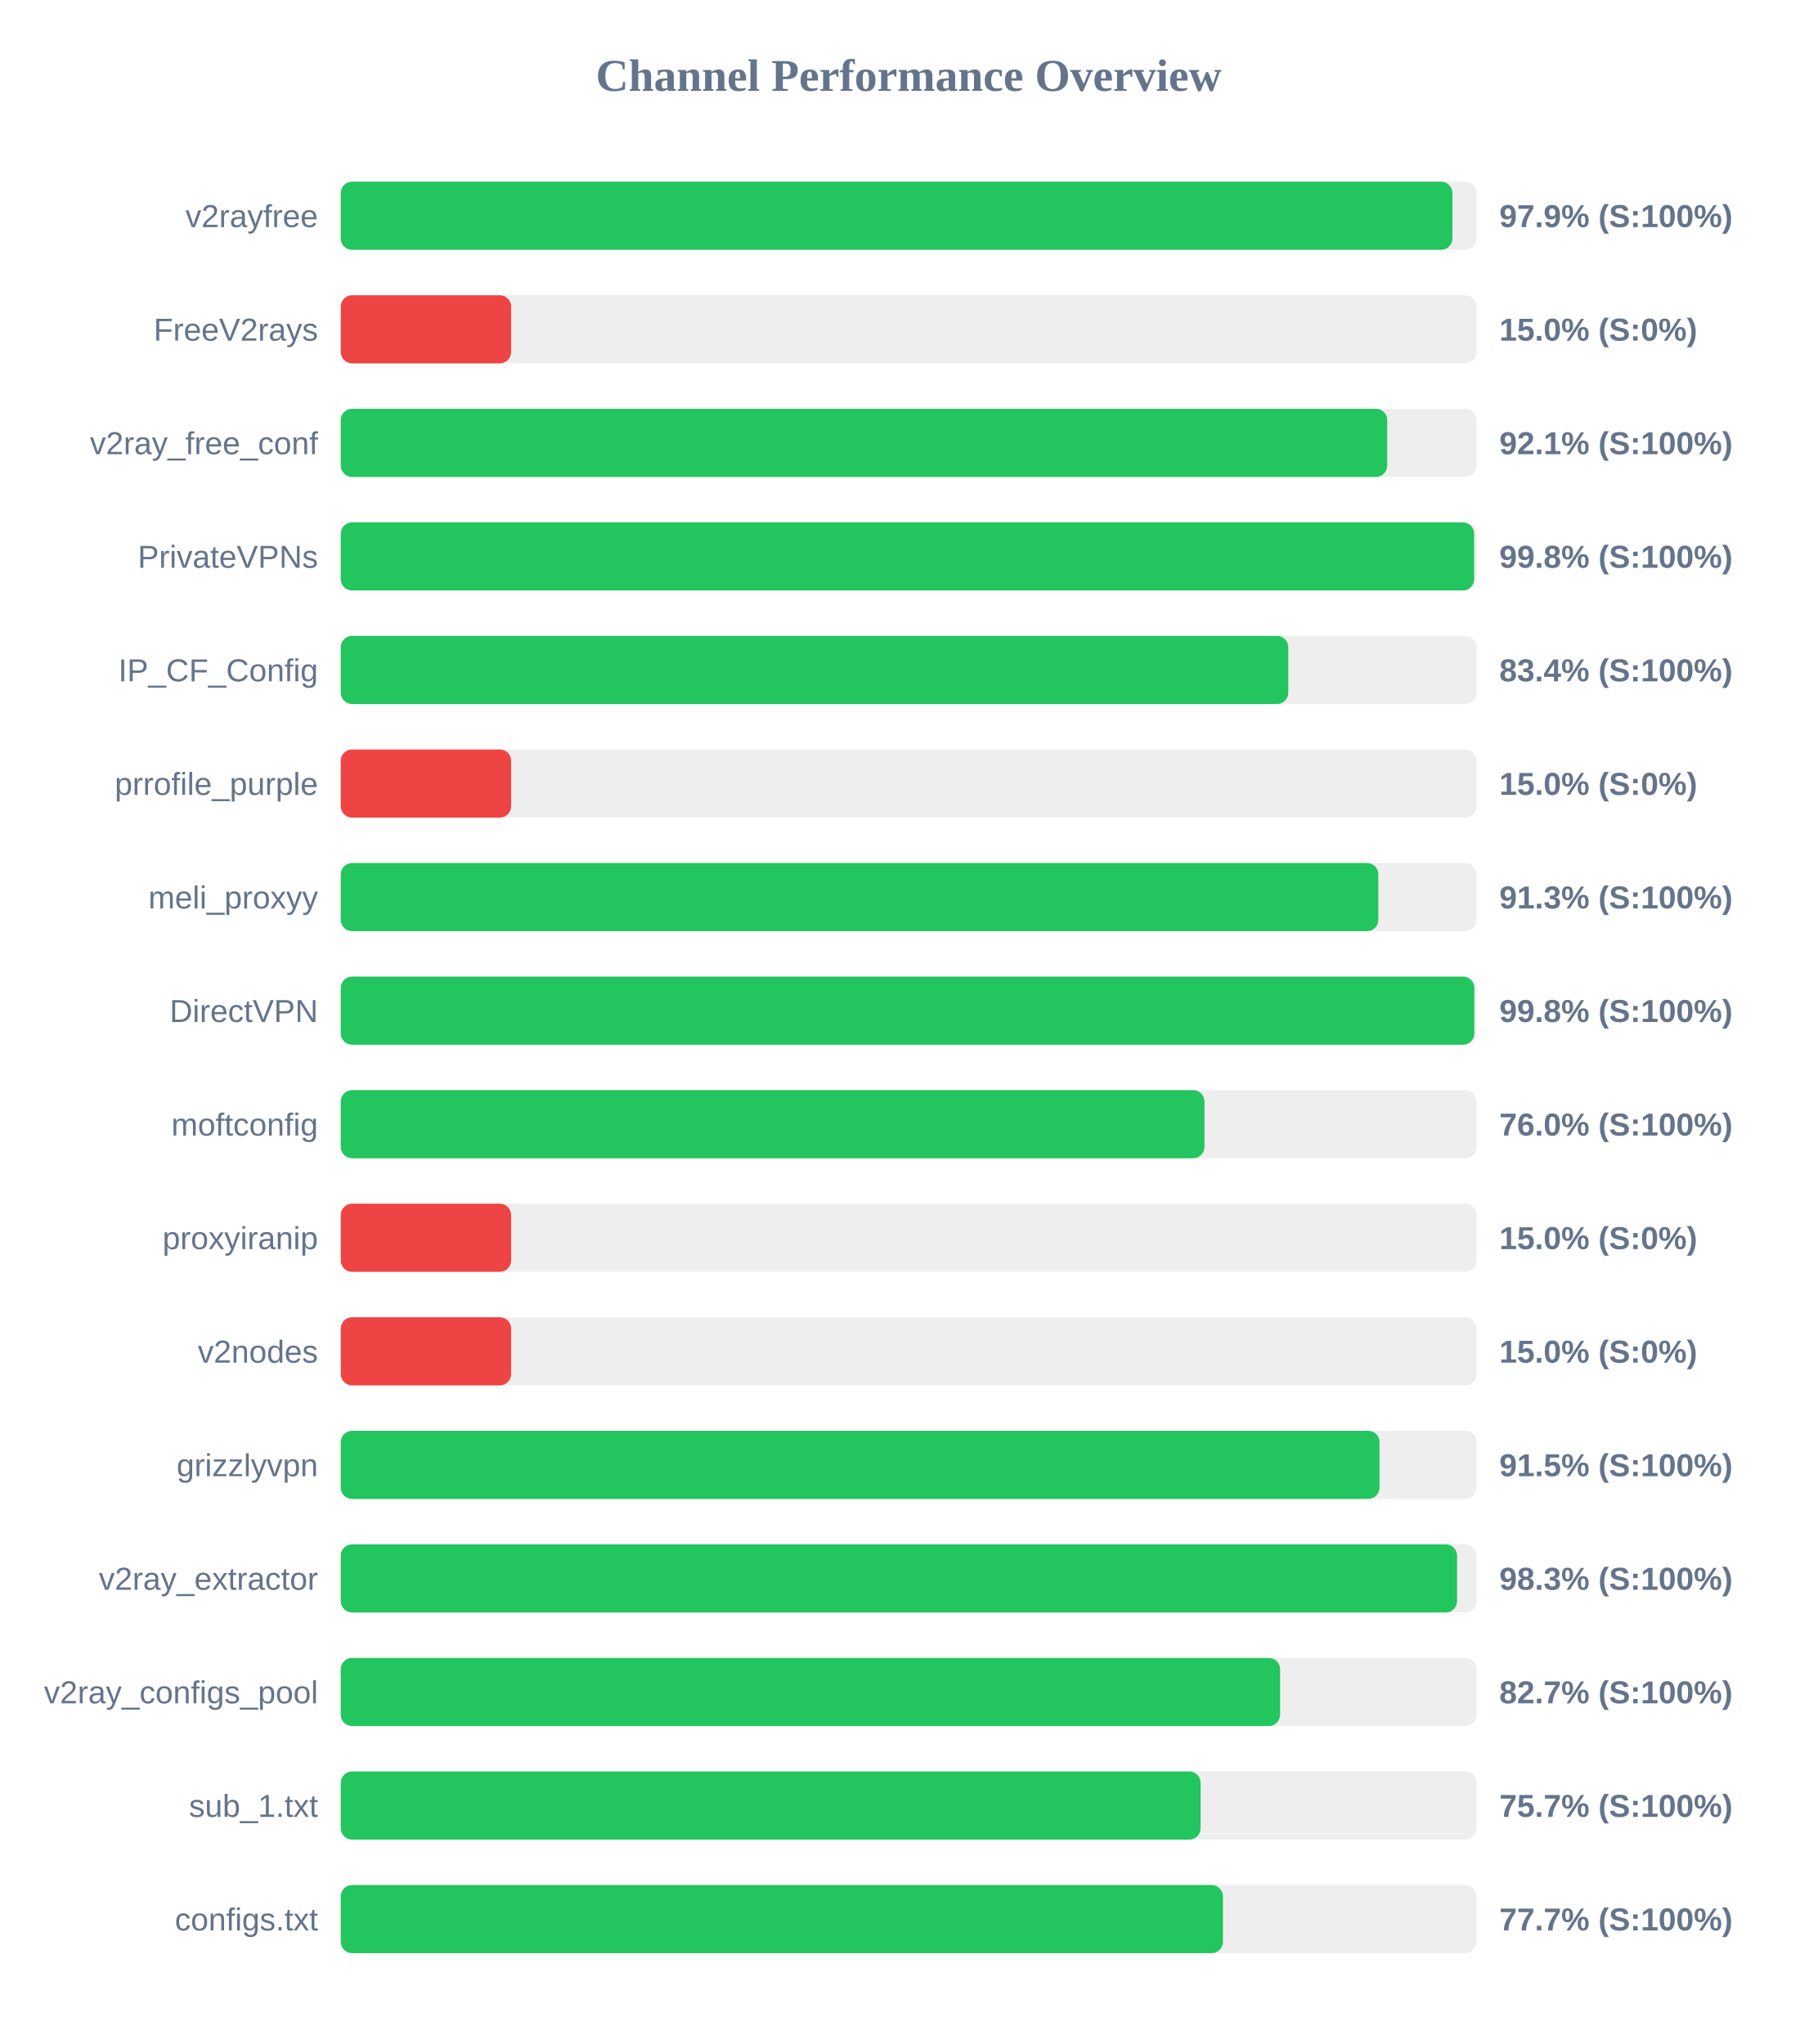
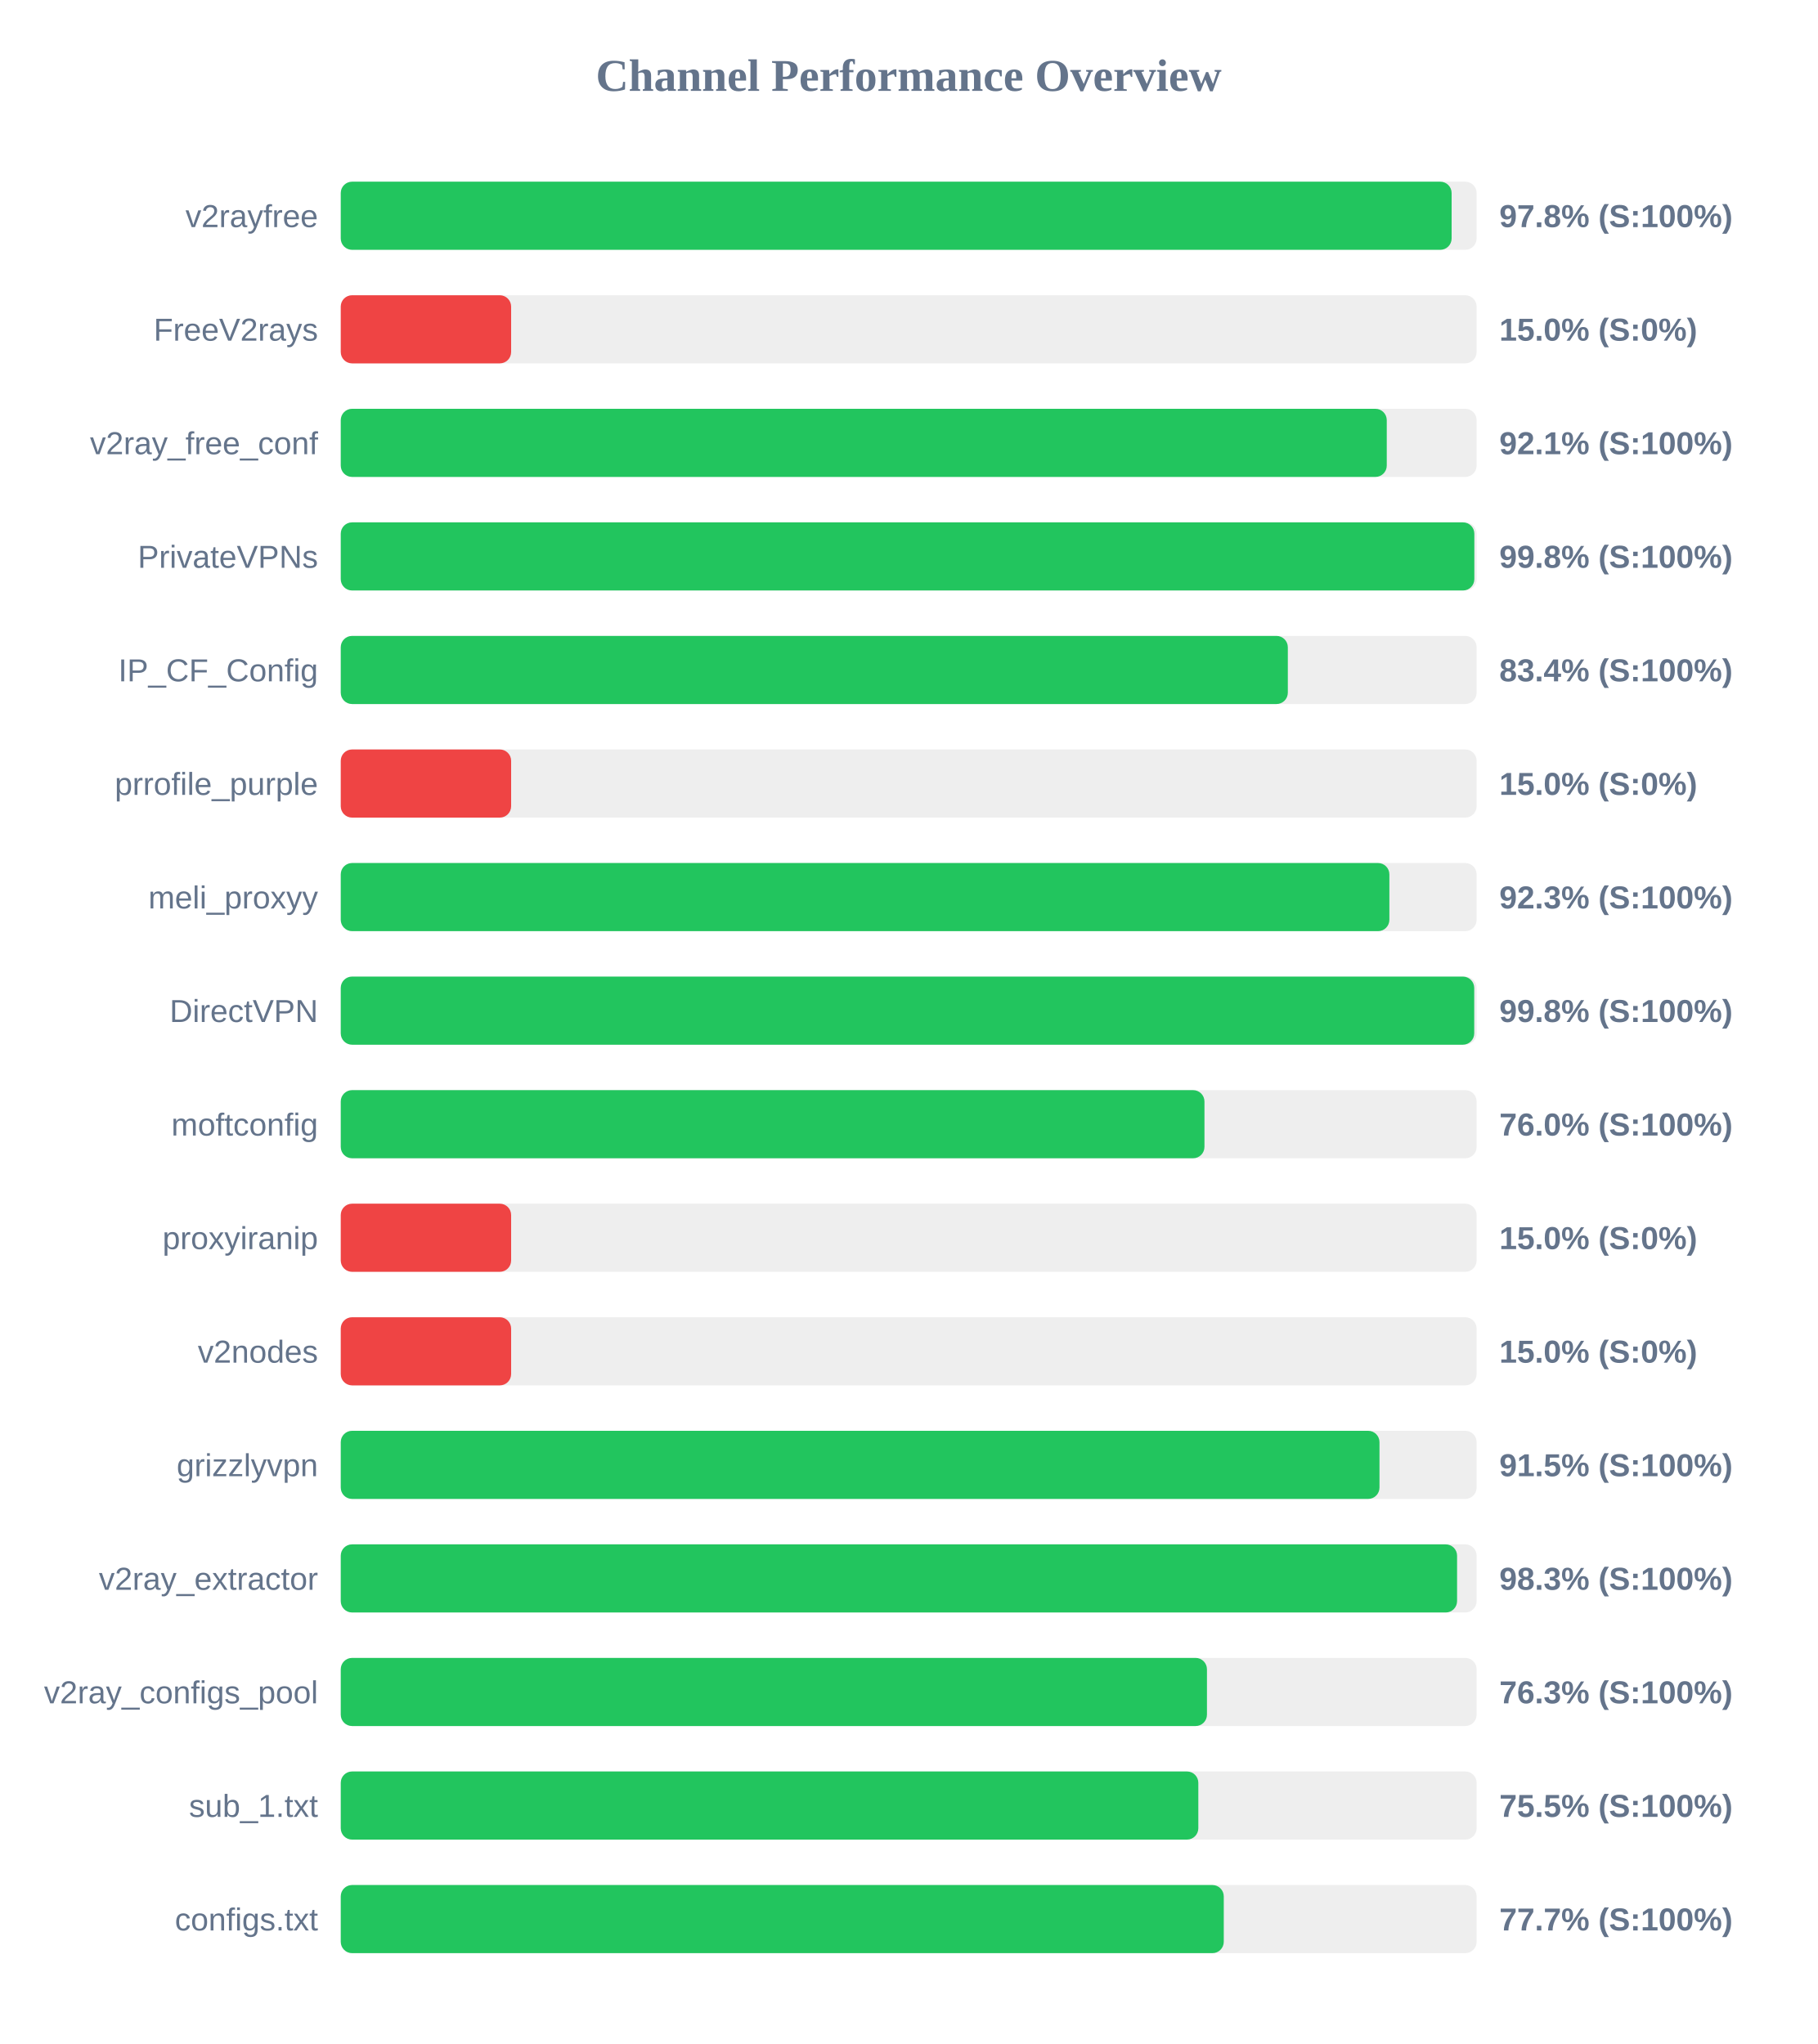
<svg xmlns="http://www.w3.org/2000/svg" width="800" height="900" version="1.1">
  <style>
        .row { font: 14px Arial; fill: #64748b; }
        .score { font: bold 14px Arial; fill: #64748b; }
    </style>
  <text x="400" y="40" text-anchor="middle" font-size="20px" font-weight="bold" fill="#64748b">Channel Performance Overview</text>
  <rect x="150" y="80" width="500" height="30" fill="#eee" rx="5" />
-   <rect x="150" y="80" width="489.35" height="30" fill="#22c55e" rx="5" />
+   <rect x="150" y="80" width="489.0" height="30" fill="#22c55e" rx="5" />
  <text x="140" y="100" text-anchor="end" class="row">v2rayfree</text>
-   <text x="660" y="100" text-anchor="start" class="score">97.9% (S:100%)</text>
+   <text x="660" y="100" text-anchor="start" class="score">97.8% (S:100%)</text>
  <rect x="150" y="130" width="500" height="30" fill="#eee" rx="5" />
  <rect x="150" y="130" width="75.0" height="30" fill="#ef4444" rx="5" />
  <text x="140" y="150" text-anchor="end" class="row">FreeV2rays</text>
  <text x="660" y="150" text-anchor="start" class="score">15.0% (S:0%)</text>
  <rect x="150" y="180" width="500" height="30" fill="#eee" rx="5" />
-   <rect x="150" y="180" width="460.65" height="30" fill="#22c55e" rx="5" />
+   <rect x="150" y="180" width="460.45" height="30" fill="#22c55e" rx="5" />
  <text x="140" y="200" text-anchor="end" class="row">v2ray_free_conf</text>
  <text x="660" y="200" text-anchor="start" class="score">92.1% (S:100%)</text>
  <rect x="150" y="230" width="500" height="30" fill="#eee" rx="5" />
-   <rect x="150" y="230" width="498.9" height="30" fill="#22c55e" rx="5" />
+   <rect x="150" y="230" width="499.0" height="30" fill="#22c55e" rx="5" />
  <text x="140" y="250" text-anchor="end" class="row">PrivateVPNs</text>
  <text x="660" y="250" text-anchor="start" class="score">99.8% (S:100%)</text>
  <rect x="150" y="280" width="500" height="30" fill="#eee" rx="5" />
-   <rect x="150" y="280" width="417.1" height="30" fill="#22c55e" rx="5" />
+   <rect x="150" y="280" width="416.9" height="30" fill="#22c55e" rx="5" />
  <text x="140" y="300" text-anchor="end" class="row">IP_CF_Config</text>
  <text x="660" y="300" text-anchor="start" class="score">83.4% (S:100%)</text>
  <rect x="150" y="330" width="500" height="30" fill="#eee" rx="5" />
  <rect x="150" y="330" width="75.0" height="30" fill="#ef4444" rx="5" />
  <text x="140" y="350" text-anchor="end" class="row">prrofile_purple</text>
  <text x="660" y="350" text-anchor="start" class="score">15.0% (S:0%)</text>
  <rect x="150" y="380" width="500" height="30" fill="#eee" rx="5" />
-   <rect x="150" y="380" width="456.75" height="30" fill="#22c55e" rx="5" />
+   <rect x="150" y="380" width="461.6" height="30" fill="#22c55e" rx="5" />
  <text x="140" y="400" text-anchor="end" class="row">meli_proxyy</text>
-   <text x="660" y="400" text-anchor="start" class="score">91.3% (S:100%)</text>
+   <text x="660" y="400" text-anchor="start" class="score">92.3% (S:100%)</text>
  <rect x="150" y="430" width="500" height="30" fill="#eee" rx="5" />
-   <rect x="150" y="430" width="499.0" height="30" fill="#22c55e" rx="5" />
+   <rect x="150" y="430" width="498.95" height="30" fill="#22c55e" rx="5" />
  <text x="140" y="450" text-anchor="end" class="row">DirectVPN</text>
  <text x="660" y="450" text-anchor="start" class="score">99.8% (S:100%)</text>
  <rect x="150" y="480" width="500" height="30" fill="#eee" rx="5" />
  <rect x="150" y="480" width="380.2" height="30" fill="#22c55e" rx="5" />
  <text x="140" y="500" text-anchor="end" class="row">moftconfig</text>
  <text x="660" y="500" text-anchor="start" class="score">76.0% (S:100%)</text>
  <rect x="150" y="530" width="500" height="30" fill="#eee" rx="5" />
  <rect x="150" y="530" width="75.0" height="30" fill="#ef4444" rx="5" />
  <text x="140" y="550" text-anchor="end" class="row">proxyiranip</text>
  <text x="660" y="550" text-anchor="start" class="score">15.0% (S:0%)</text>
  <rect x="150" y="580" width="500" height="30" fill="#eee" rx="5" />
  <rect x="150" y="580" width="75.0" height="30" fill="#ef4444" rx="5" />
  <text x="140" y="600" text-anchor="end" class="row">v2nodes</text>
  <text x="660" y="600" text-anchor="start" class="score">15.0% (S:0%)</text>
  <rect x="150" y="630" width="500" height="30" fill="#eee" rx="5" />
  <rect x="150" y="630" width="457.25" height="30" fill="#22c55e" rx="5" />
  <text x="140" y="650" text-anchor="end" class="row">grizzlyvpn</text>
  <text x="660" y="650" text-anchor="start" class="score">91.5% (S:100%)</text>
  <rect x="150" y="680" width="500" height="30" fill="#eee" rx="5" />
  <rect x="150" y="680" width="491.4" height="30" fill="#22c55e" rx="5" />
  <text x="140" y="700" text-anchor="end" class="row">v2ray_extractor</text>
  <text x="660" y="700" text-anchor="start" class="score">98.3% (S:100%)</text>
  <rect x="150" y="730" width="500" height="30" fill="#eee" rx="5" />
-   <rect x="150" y="730" width="413.5" height="30" fill="#22c55e" rx="5" />
+   <rect x="150" y="730" width="381.3" height="30" fill="#22c55e" rx="5" />
  <text x="140" y="750" text-anchor="end" class="row">v2ray_configs_pool</text>
-   <text x="660" y="750" text-anchor="start" class="score">82.7% (S:100%)</text>
+   <text x="660" y="750" text-anchor="start" class="score">76.3% (S:100%)</text>
  <rect x="150" y="780" width="500" height="30" fill="#eee" rx="5" />
-   <rect x="150" y="780" width="378.5" height="30" fill="#22c55e" rx="5" />
+   <rect x="150" y="780" width="377.5" height="30" fill="#22c55e" rx="5" />
  <text x="140" y="800" text-anchor="end" class="row">sub_1.txt</text>
-   <text x="660" y="800" text-anchor="start" class="score">75.7% (S:100%)</text>
+   <text x="660" y="800" text-anchor="start" class="score">75.5% (S:100%)</text>
  <rect x="150" y="830" width="500" height="30" fill="#eee" rx="5" />
-   <rect x="150" y="830" width="388.35" height="30" fill="#22c55e" rx="5" />
+   <rect x="150" y="830" width="388.7" height="30" fill="#22c55e" rx="5" />
  <text x="140" y="850" text-anchor="end" class="row">configs.txt</text>
  <text x="660" y="850" text-anchor="start" class="score">77.7% (S:100%)</text>
</svg>
